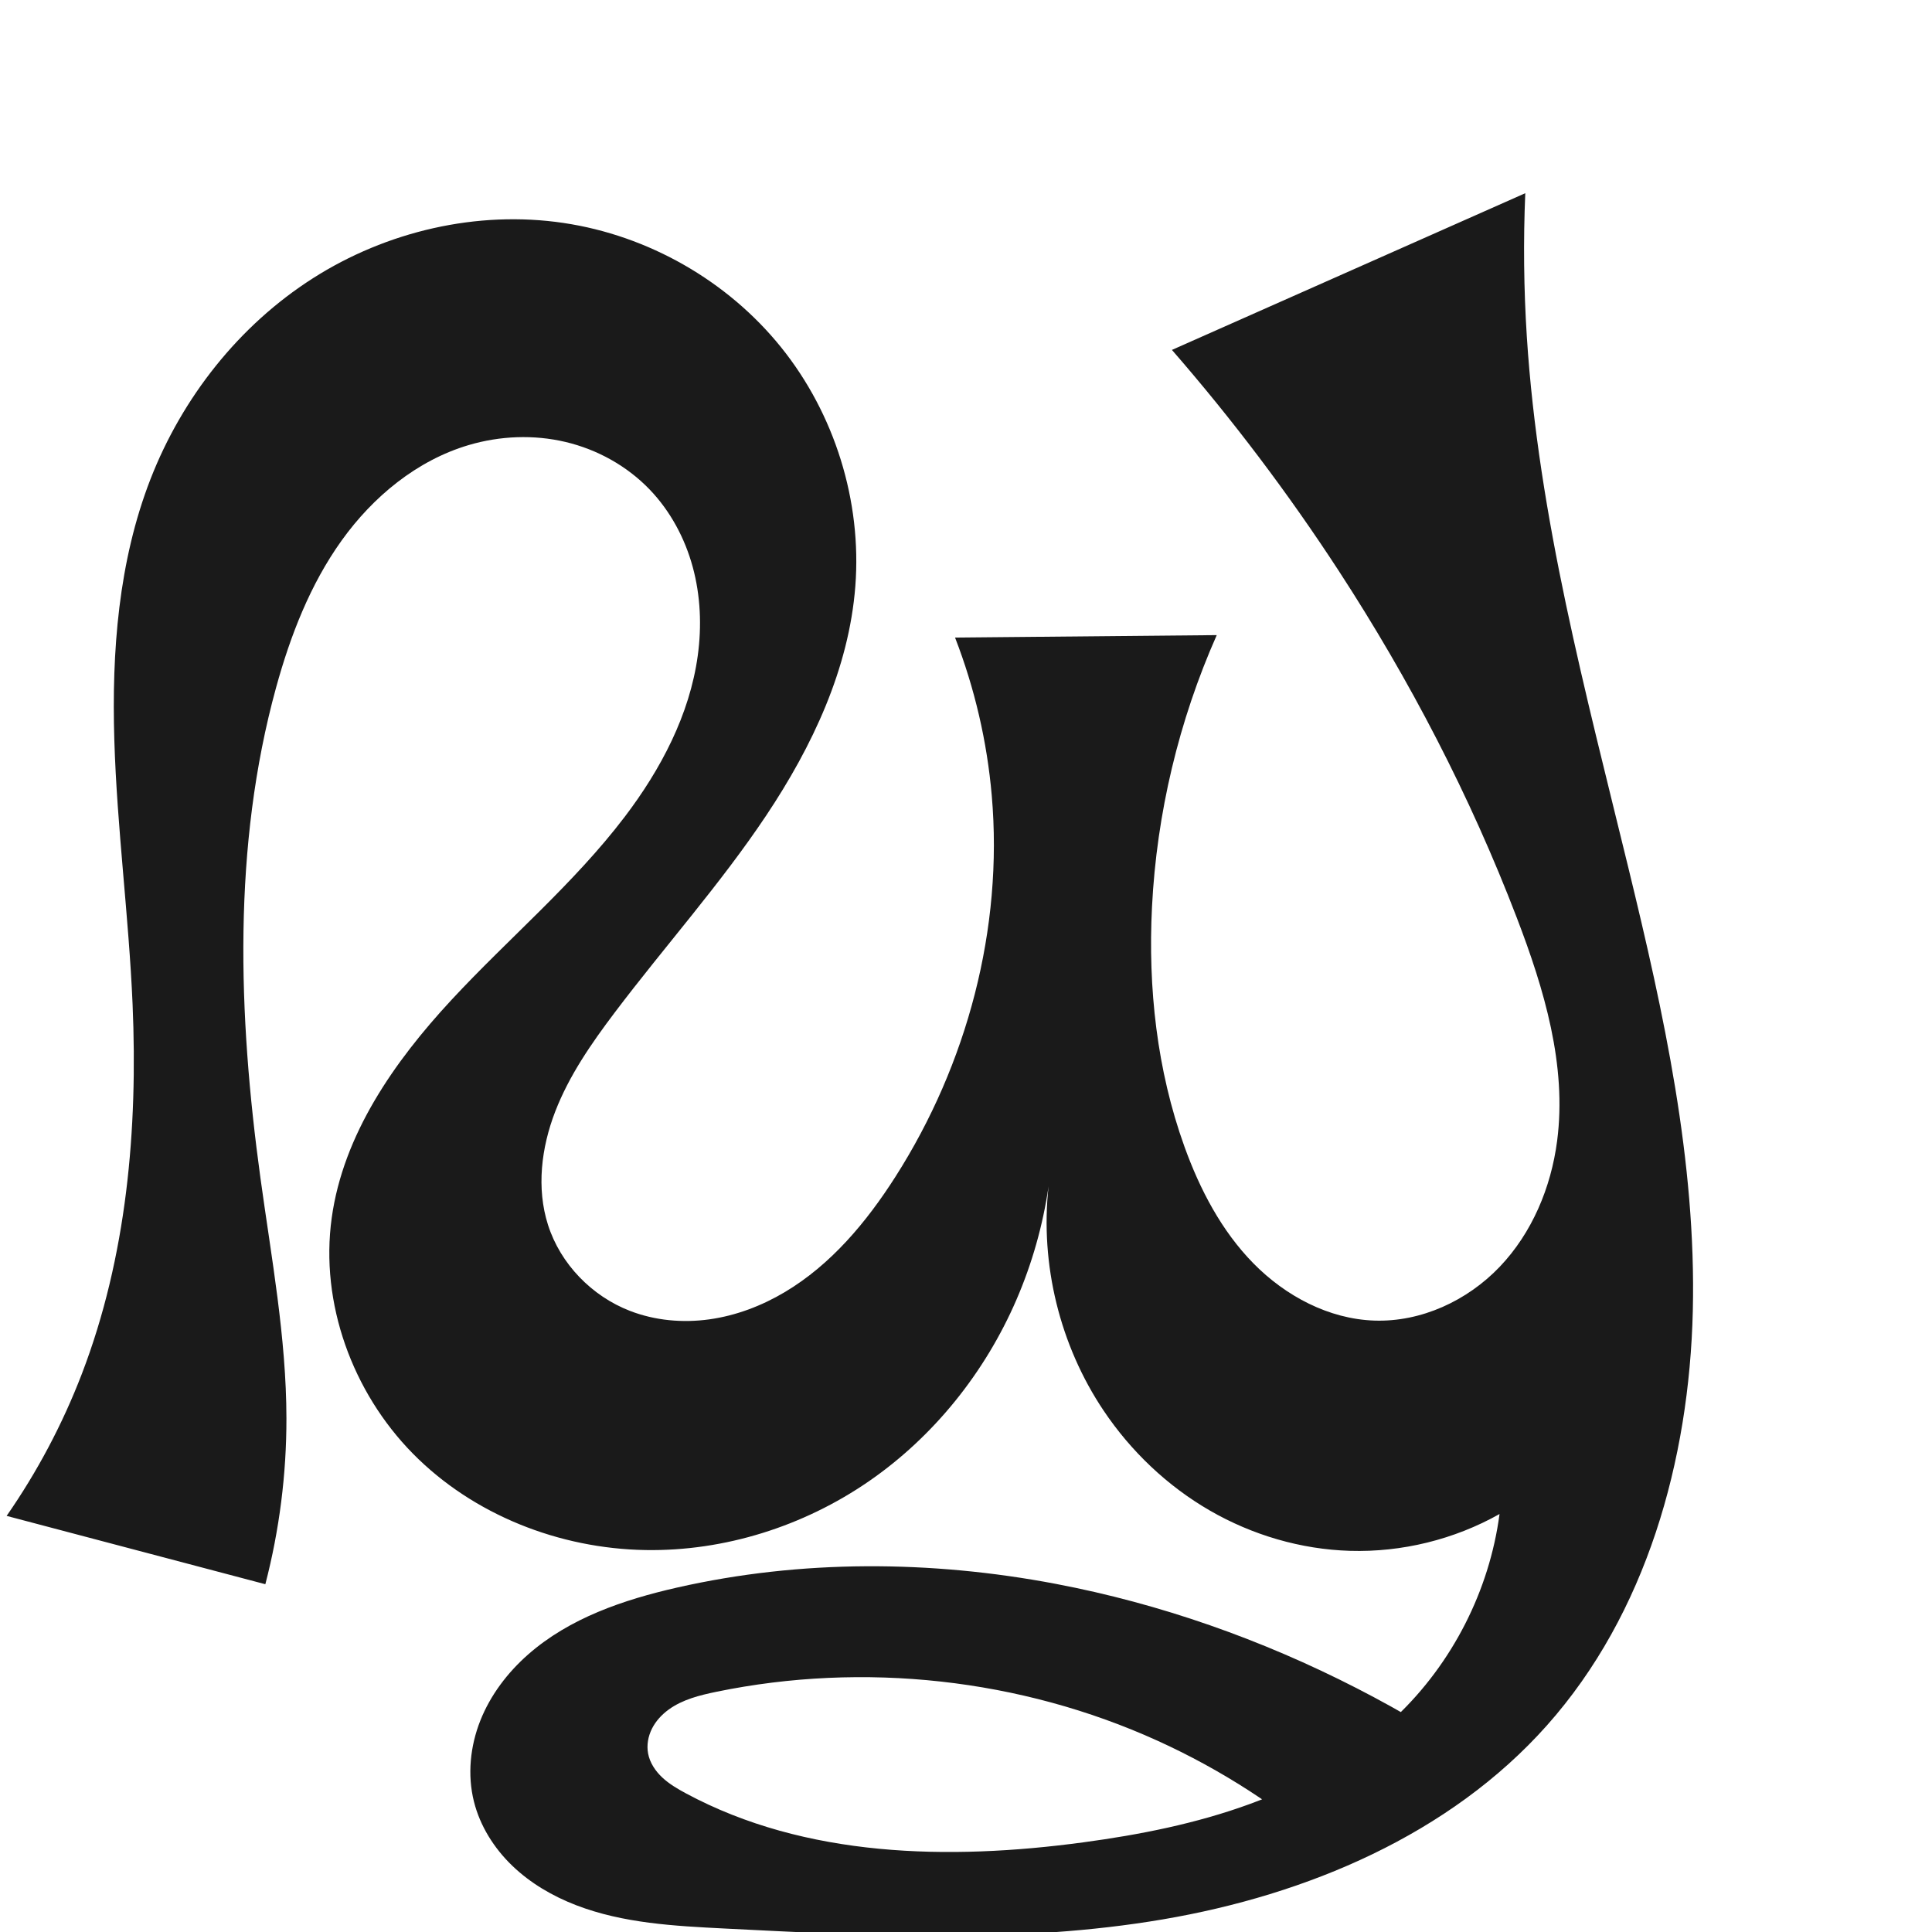
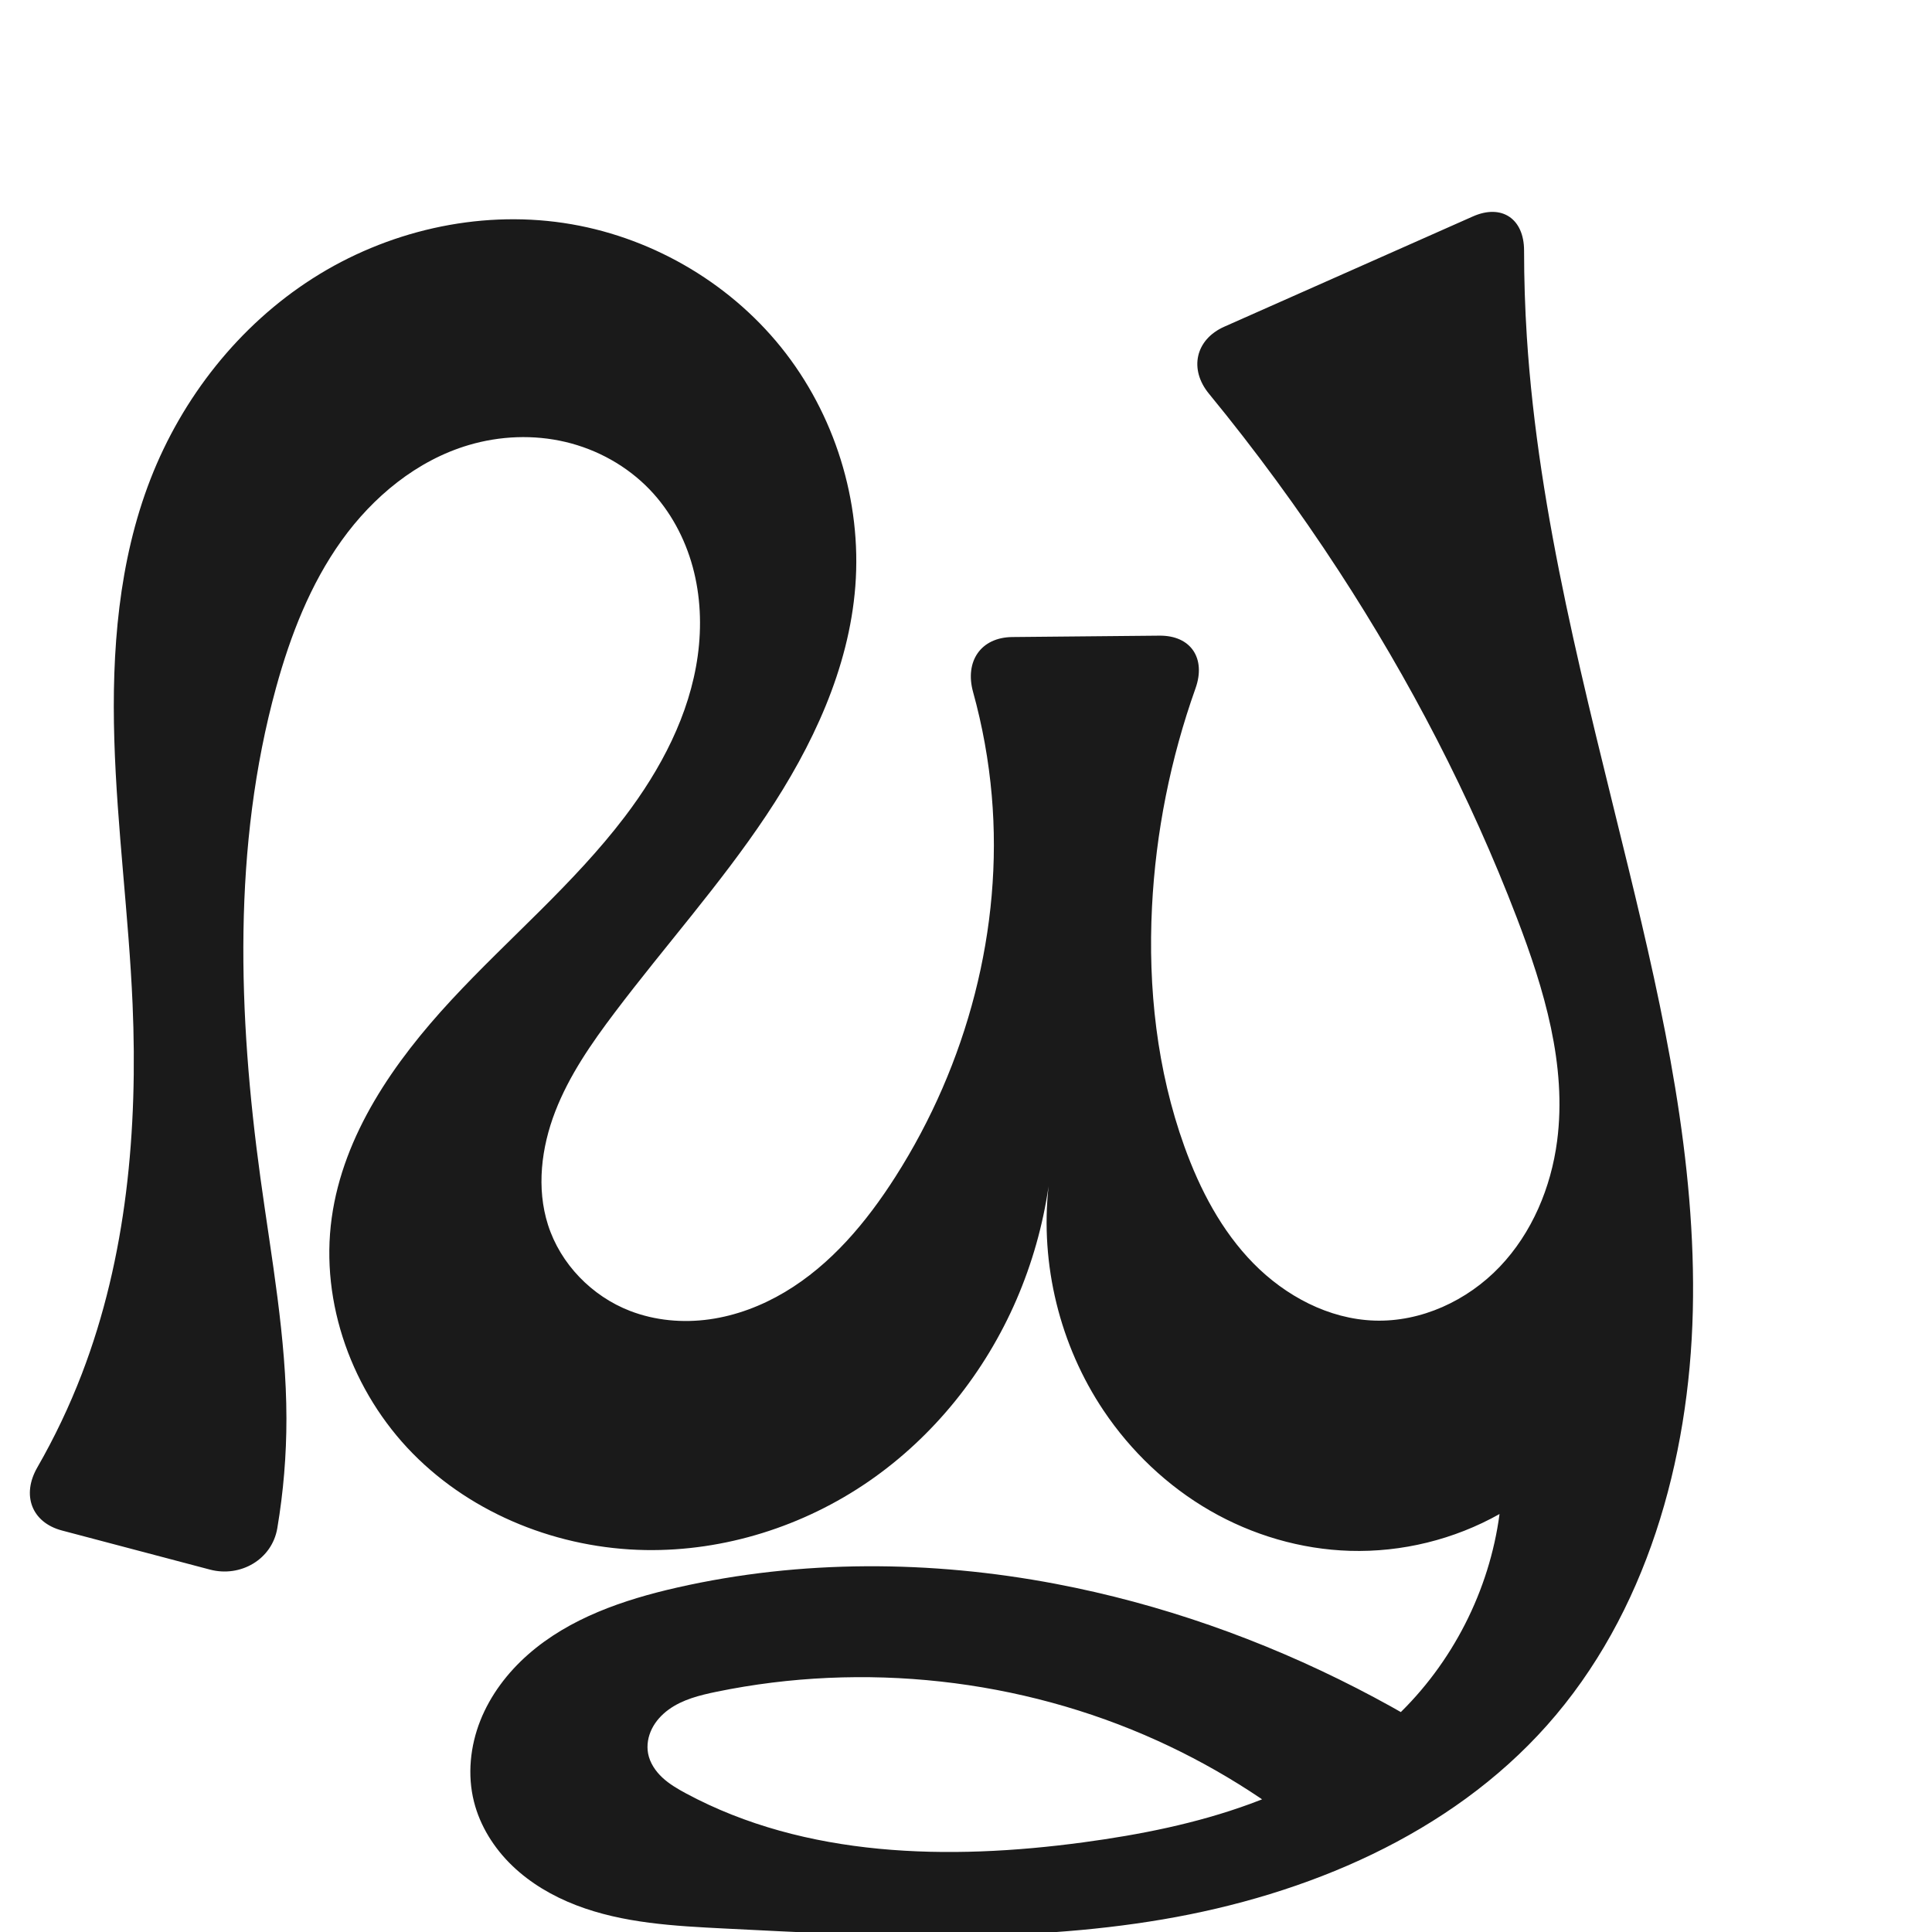
<svg xmlns="http://www.w3.org/2000/svg" xml:space="preserve" width="1000" height="1000" version="1.1" style="clip-rule:evenodd;fill-rule:evenodd;image-rendering:optimizeQuality;shape-rendering:geometricPrecision;text-rendering:geometricPrecision" viewBox="0 0 1000 1000" id="svg10">
  <defs id="defs4">
    <style type="text/css" id="style2">
   
    .fil0 {fill:#EF7F1A;fill-rule:nonzero}
   
  </style>
  </defs>
-   <path style="display:inline;fill:#1a1a1a;fill-rule:nonzero;stroke:none;stroke-width:1.92px;stroke-linecap:butt;stroke-linejoin:miter;stroke-opacity:1" d="m 689.953,959.689 c -27.197,-23.916 -57.949,-43.782 -90.932,-58.741 -70.857,-32.137 -151.983,-40.98 -228.189,-25.289 -8.669,1.785 -17.525,3.989 -24.692,9.182 -3.584,2.596 -6.68,5.934 -8.673,9.885 -1.992,3.951 -2.835,8.535 -2.015,12.884 0.91,4.829 3.798,9.118 7.394,12.467 3.596,3.349 7.887,5.853 12.215,8.18 61.85,33.25 136.012,34.723 205.604,25.344 29.32,-3.952 58.535,-9.719 86.32,-19.882 27.785,-10.164 54.186,-24.862 75.66,-45.212 29.039,-27.519 48.264,-65.189 53.511,-104.85 -23.456,13.2 -50.546,19.864 -77.449,19.052 -25.389,-0.766 -50.495,-8.148 -72.49,-20.851 -21.995,-12.703 -40.866,-30.673 -55.014,-51.768 -22.647,-33.767 -32.918,-75.642 -28.465,-116.056 -2.929,20.191 -8.539,39.99 -16.635,58.717 -16.245,37.575 -42.773,70.814 -76.487,94.032 -33.715,23.218 -74.585,36.196 -115.516,35.52 -44.552,-0.736 -89.134,-18.177 -120.397,-49.927 -31.263,-31.75 -48.14,-77.889 -42.004,-122.023 5.998,-43.14 32.294,-80.789 61.91,-112.726 29.616,-31.937 63.384,-60.165 89.742,-94.84 18.677,-24.571 33.609,-52.822 37.805,-83.4 2.098,-15.289 1.453,-31.02 -2.599,-45.911 -4.052,-14.891 -11.565,-28.916 -22.248,-40.053 -11.713,-12.211 -27.111,-20.759 -43.576,-24.66 -16.465,-3.9 -33.942,-3.194 -50.166,1.612 -26.767,7.928 -49.48,26.701 -65.739,49.394 -16.259,22.693 -26.517,49.174 -33.921,76.091 -22.611,82.21 -19.694,169.416 -8.102,253.887 5.674,41.344 13.395,82.623 13.45,124.354 0.038,28.939 -3.639,57.88 -10.913,85.89 L 3.43,784.623 C 19.282,761.822 32.377,737.105 42.337,711.182 65.606,650.622 71.411,584.536 68.622,519.719 66.656,474.043 60.55,428.602 59.17,382.905 57.789,337.207 61.327,290.583 77.902,247.975 94.319,205.773 123.718,168.439 161.887,144.076 c 38.17,-24.363 85.048,-35.328 129.838,-28.67 43.743,6.502 84.795,29.883 112.54,64.321 27.745,34.438 41.86,79.609 38.452,123.701 -3.307,42.777 -22.302,82.963 -46.117,118.651 -23.815,35.688 -52.568,67.779 -78.426,102.016 -12.047,15.951 -23.582,32.582 -30.788,51.228 -7.206,18.645 -9.809,39.658 -3.733,58.702 6.442,20.188 22.664,36.852 42.429,44.494 12.991,5.023 27.311,6.297 41.105,4.372 13.795,-1.925 27.067,-6.987 39.038,-14.107 23.942,-14.239 42.321,-36.288 57.296,-59.777 37.106,-58.2 55.79,-128.434 49.816,-197.196 -2.431,-27.982 -8.851,-55.615 -19.004,-81.803 l 135.45,-1.272 c -19.641,44.313 -31.062,92.253 -33.511,140.661 -2.121,41.934 2.546,84.504 16.764,124.01 8.001,22.231 19.212,43.699 35.774,60.549 16.562,16.851 38.929,28.77 62.542,29.575 24.243,0.827 48.168,-10.298 64.908,-27.853 16.74,-17.555 26.563,-41.057 29.702,-65.11 5.118,-39.211 -6.71,-78.582 -20.854,-115.51 C 760.979,412.06 729.682,351.87 692.854,295.348 666.785,255.338 637.937,217.139 606.588,181.117 L 789.481,100 c -1.045,24.721 -0.779,49.496 0.797,74.189 5.959,93.344 30.498,184.339 52.62,275.22 18.309,75.216 35.135,151.741 33.297,229.131 -1.838,77.39 -24.052,156.717 -75.519,214.542 -50.324,56.542 -124.227,87.721 -198.851,100.398 -74.624,12.678 -150.949,8.541 -226.546,4.732 -26.084,-1.314 -52.688,-2.691 -77.06,-12.075 -12.186,-4.692 -23.695,-11.404 -33.101,-20.463 -9.406,-9.058 -16.646,-20.535 -19.813,-33.204 -3.451,-13.808 -1.939,-28.651 3.305,-41.882 5.244,-13.232 14.099,-24.882 24.793,-34.274 21.389,-18.783 49.329,-28.301 77.089,-34.602 64.125,-14.556 131.272,-14.183 195.876,-1.924 54.222,10.289 106.792,28.863 155.898,54.051 23.721,12.167 46.652,25.874 68.601,41.006 z" id="path1087-2" />
+   <path style="display:inline;fill:#1a1a1a;fill-rule:nonzero;stroke:none;stroke-width:1.92px;stroke-linecap:butt;stroke-linejoin:miter;stroke-opacity:1" d="m 689.953,959.689 c -27.197,-23.916 -57.949,-43.782 -90.932,-58.741 -70.857,-32.137 -151.983,-40.98 -228.189,-25.289 -8.669,1.785 -17.525,3.989 -24.692,9.182 -3.584,2.596 -6.68,5.934 -8.673,9.885 -1.992,3.951 -2.835,8.535 -2.015,12.884 0.91,4.829 3.798,9.118 7.394,12.467 3.596,3.349 7.887,5.853 12.215,8.18 61.85,33.25 136.012,34.723 205.604,25.344 29.32,-3.952 58.535,-9.719 86.32,-19.882 27.785,-10.164 54.186,-24.862 75.66,-45.212 29.039,-27.519 48.264,-65.189 53.511,-104.85 -23.456,13.2 -50.546,19.864 -77.449,19.052 -25.389,-0.766 -50.495,-8.148 -72.49,-20.851 -21.995,-12.703 -40.866,-30.673 -55.014,-51.768 -22.647,-33.767 -32.918,-75.642 -28.465,-116.056 -2.929,20.191 -8.539,39.99 -16.635,58.717 -16.245,37.575 -42.773,70.814 -76.487,94.032 -33.715,23.218 -74.585,36.196 -115.516,35.52 -44.552,-0.736 -89.134,-18.177 -120.397,-49.927 -31.263,-31.75 -48.14,-77.889 -42.004,-122.023 5.998,-43.14 32.294,-80.789 61.91,-112.726 29.616,-31.937 63.384,-60.165 89.742,-94.84 18.677,-24.571 33.609,-52.822 37.805,-83.4 2.098,-15.289 1.453,-31.02 -2.599,-45.911 -4.052,-14.891 -11.565,-28.916 -22.248,-40.053 -11.713,-12.211 -27.111,-20.759 -43.576,-24.66 -16.465,-3.9 -33.942,-3.194 -50.166,1.612 -26.767,7.928 -49.48,26.701 -65.739,49.394 -16.259,22.693 -26.517,49.174 -33.921,76.091 -22.611,82.21 -19.694,169.416 -8.102,253.887 5.674,41.344 13.395,82.623 13.45,124.354 0.025,19.051 -1.56,38.104 -4.722,56.891 -2.718,16.149 -19.031,25.607 -34.87,21.424 L 32.108,792.198 C 16.269,788.015 11.134,773.771 19.296,759.573 28.209,744.069 35.923,727.876 42.337,711.182 65.606,650.622 71.411,584.536 68.622,519.719 66.656,474.043 60.55,428.602 59.17,382.905 57.789,337.207 61.327,290.583 77.902,247.975 94.319,205.773 123.718,168.439 161.887,144.076 c 38.17,-24.363 85.048,-35.328 129.838,-28.67 43.743,6.502 84.795,29.883 112.54,64.321 27.745,34.438 41.86,79.609 38.452,123.701 -3.307,42.777 -22.302,82.963 -46.117,118.651 -23.815,35.688 -52.568,67.779 -78.426,102.016 -12.047,15.951 -23.582,32.582 -30.788,51.228 -7.206,18.645 -9.809,39.658 -3.733,58.702 6.442,20.188 22.664,36.852 42.429,44.494 12.991,5.023 27.311,6.297 41.105,4.372 13.795,-1.925 27.067,-6.987 39.038,-14.107 23.942,-14.239 42.321,-36.288 57.296,-59.777 37.106,-58.2 55.79,-128.434 49.816,-197.196 -1.575,-18.132 -4.825,-36.117 -9.681,-53.658 -4.368,-15.781 3.956,-28.27 20.337,-28.424 l 76.129,-0.715 c 16.381,-0.154 24.166,11.836 18.673,27.266 -12.94,36.347 -20.574,74.583 -22.523,113.117 -2.121,41.934 2.546,84.504 16.764,124.01 8.001,22.231 19.212,43.699 35.774,60.549 16.562,16.851 38.929,28.77 62.542,29.575 24.243,0.827 48.168,-10.298 64.908,-27.853 16.74,-17.555 26.563,-41.057 29.702,-65.11 5.118,-39.211 -6.71,-78.582 -20.854,-115.51 C 760.979,412.06 729.682,351.87 692.854,295.348 672.182,263.622 649.764,233.035 625.737,203.769 615.342,191.108 618.728,175.733 633.703,169.091 l 128.664,-57.065 c 14.975,-6.642 26.488,1.247 26.49,17.627 0.002,14.855 0.476,29.711 1.422,44.536 5.959,93.344 30.498,184.339 52.62,275.22 18.309,75.216 35.135,151.741 33.297,229.131 -1.838,77.39 -24.052,156.717 -75.519,214.542 -50.324,56.542 -124.227,87.721 -198.851,100.398 -74.624,12.678 -150.949,8.541 -226.546,4.732 -26.084,-1.314 -52.688,-2.691 -77.06,-12.075 -12.186,-4.692 -23.695,-11.404 -33.101,-20.463 -9.406,-9.058 -16.646,-20.535 -19.813,-33.204 -3.451,-13.808 -1.939,-28.651 3.305,-41.882 5.244,-13.232 14.099,-24.882 24.793,-34.274 21.389,-18.783 49.329,-28.301 77.089,-34.602 64.125,-14.556 131.272,-14.183 195.876,-1.924 54.222,10.289 106.792,28.863 155.898,54.051 23.721,12.167 46.652,25.874 68.601,41.006 z" id="path1087-2" />
</svg>
